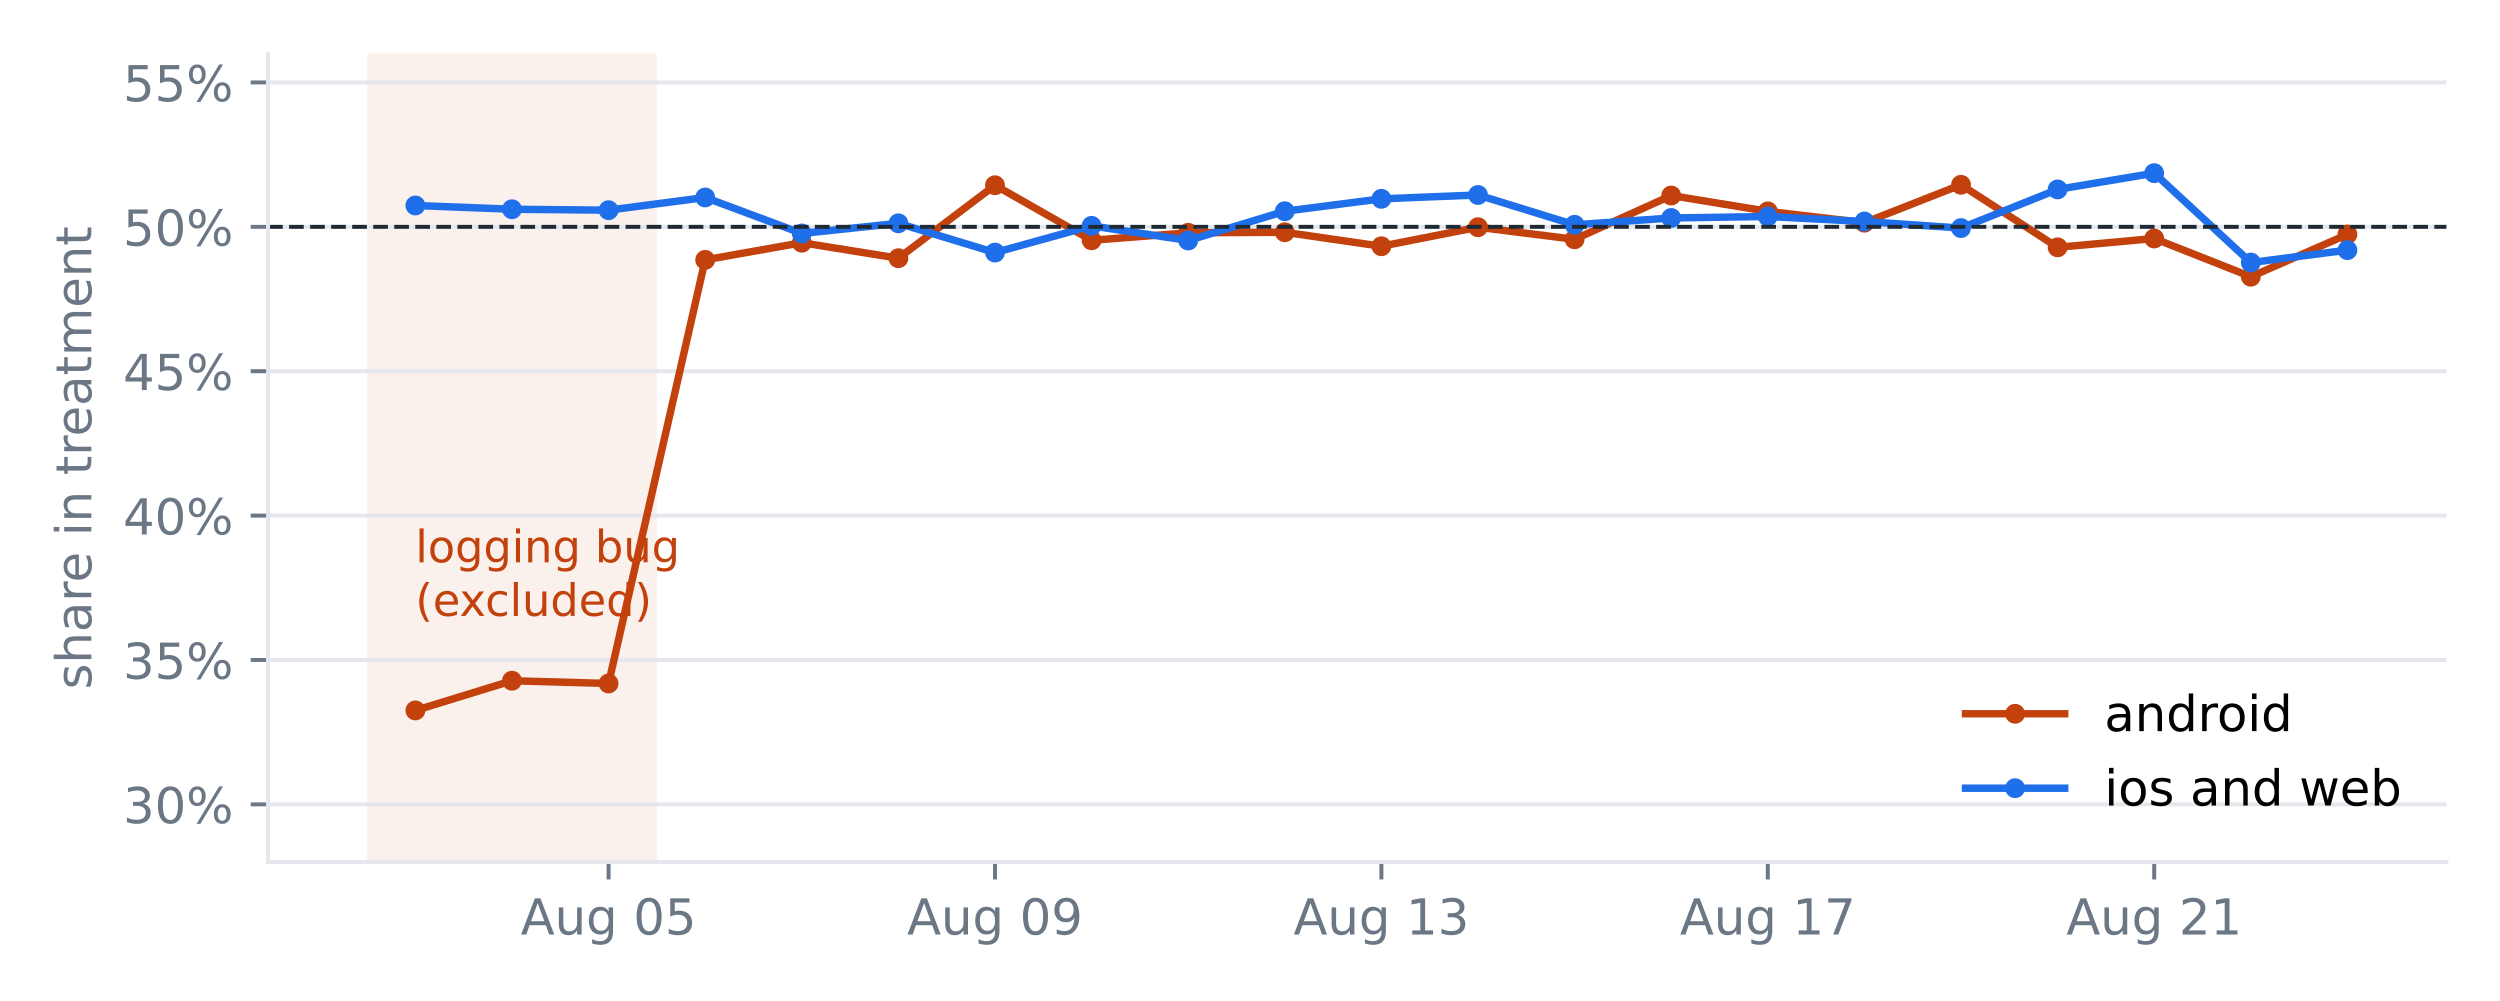
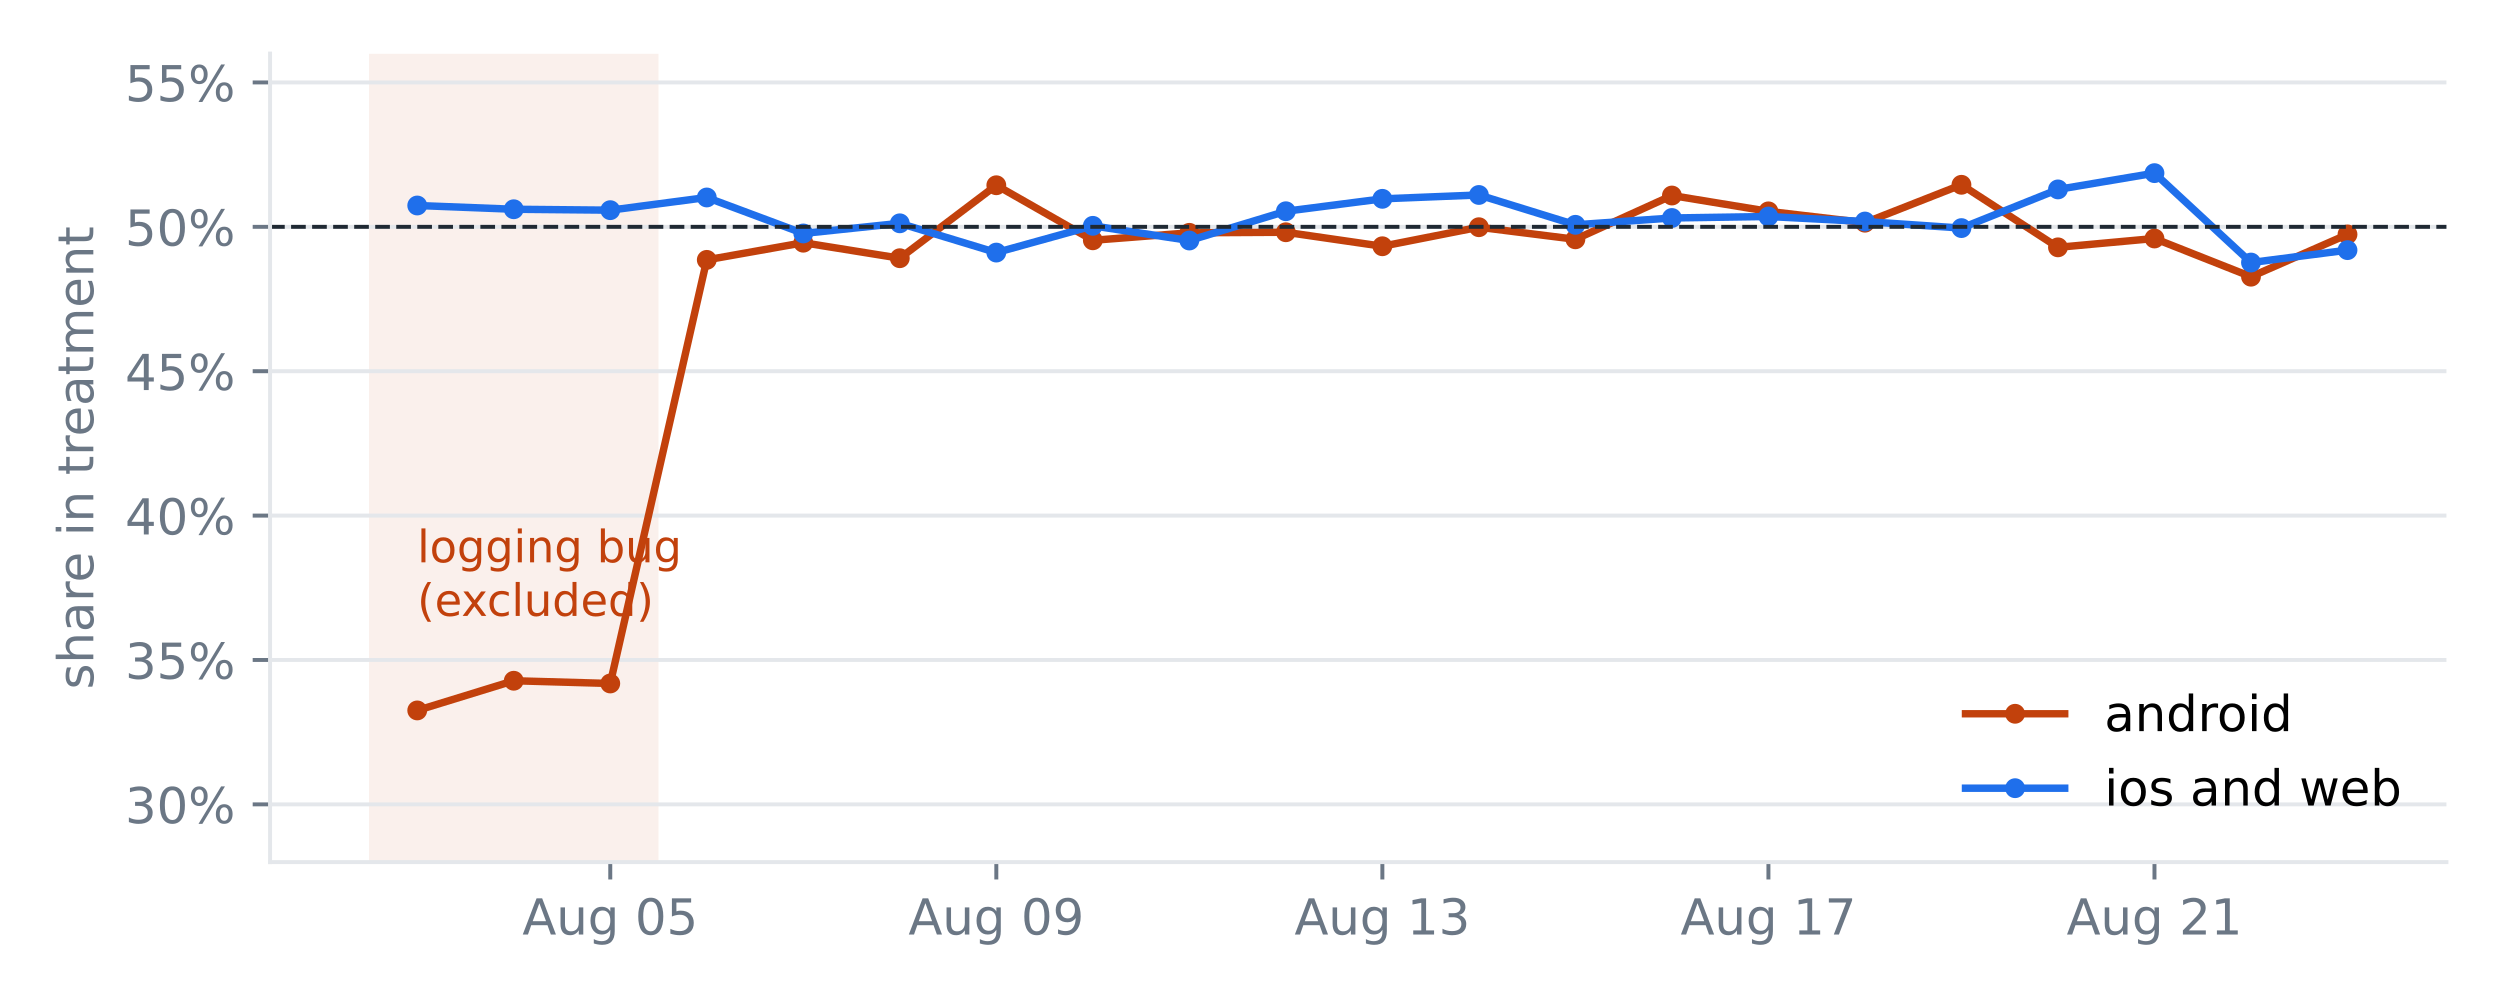
<svg xmlns="http://www.w3.org/2000/svg" xmlns:xlink="http://www.w3.org/1999/xlink" width="504pt" height="201.6pt" viewBox="0 0 504 201.6" version="1.1">
  <defs>
    <style type="text/css">*{stroke-linejoin: round; stroke-linecap: butt}</style>
  </defs>
  <g id="figure_1">
    <g id="patch_1">
      <path d="M 0 201.6  L 504 201.6  L 504 0  L 0 0  L 0 201.6  z " style="fill: none" />
    </g>
    <g id="axes_1">
      <g id="patch_2">
-         <path d="M 54.041 173.8  L 493.2 173.8  L 493.2 10.8  L 54.041 10.8  L 54.041 173.8  z " style="fill: none" />
+         <path d="M 54.442 173.8  L 493.2 173.8  L 493.2 10.8  L 54.442 10.8  L 54.442 173.8  z " style="fill: none" />
      </g>
      <g id="patch_3">
-         <path d="M 74.003 173.8  L 132.428 173.8  L 132.428 10.8  L 74.003 10.8  z " clip-path="url(#pcc233f9e7f)" style="fill: #c2410c; opacity: 0.08" />
+         <path d="M 74.386 173.8  L 132.757 173.8  L 132.757 10.8  L 74.386 10.8  z " clip-path="url(#p3f7ab3a394)" style="fill: #c2410c; opacity: 0.08" />
      </g>
      <g id="matplotlib.axis_1">
        <g id="xtick_1">
          <g id="line2d_1">
            <defs>
-               <path id="me0a8fcdcac" d="M 0 0  L 0 3.5  " style="stroke: #6b7785; stroke-width: 0.8" />
+               <path id="m3be6f2eea0" d="M 0 0  L 0 3.5  " style="stroke: #6b7785; stroke-width: 0.8" />
            </defs>
            <g>
-               <use xlink:href="#me0a8fcdcac" x="122.69" y="173.8" style="fill: #6b7785; stroke: #6b7785; stroke-width: 0.8" />
+               <use xlink:href="#m3be6f2eea0" x="123.029" y="173.8" style="fill: #6b7785; stroke: #6b7785; stroke-width: 0.8" />
            </g>
          </g>
          <g id="text_1">
-             <text style="font-size: 10px; font-family: 'DejaVu Sans'; text-anchor: middle; fill: #6b7785" x="122.69" y="188.398" transform="rotate(-0 122.6902 188.3977)">Aug 05</text>
+             <text style="font-size: 10px; font-family: 'DejaVu Sans'; text-anchor: middle; fill: #6b7785" x="123.029" y="188.398" transform="rotate(-0 123.0286 188.3977)">Aug 05</text>
          </g>
        </g>
        <g id="xtick_2">
          <g id="line2d_2">
            <g>
-               <use xlink:href="#me0a8fcdcac" x="200.59" y="173.8" style="fill: #6b7785; stroke: #6b7785; stroke-width: 0.8" />
+               <use xlink:href="#m3be6f2eea0" x="200.857" y="173.8" style="fill: #6b7785; stroke: #6b7785; stroke-width: 0.8" />
            </g>
          </g>
          <g id="text_2">
-             <text style="font-size: 10px; font-family: 'DejaVu Sans'; text-anchor: middle; fill: #6b7785" x="200.59" y="188.398" transform="rotate(-0 200.5898 188.3977)">Aug 09</text>
+             <text style="font-size: 10px; font-family: 'DejaVu Sans'; text-anchor: middle; fill: #6b7785" x="200.857" y="188.398" transform="rotate(-0 200.857 188.3977)">Aug 09</text>
          </g>
        </g>
        <g id="xtick_3">
          <g id="line2d_3">
            <g>
-               <use xlink:href="#me0a8fcdcac" x="278.489" y="173.8" style="fill: #6b7785; stroke: #6b7785; stroke-width: 0.8" />
+               <use xlink:href="#m3be6f2eea0" x="278.685" y="173.8" style="fill: #6b7785; stroke: #6b7785; stroke-width: 0.8" />
            </g>
          </g>
          <g id="text_3">
-             <text style="font-size: 10px; font-family: 'DejaVu Sans'; text-anchor: middle; fill: #6b7785" x="278.489" y="188.398" transform="rotate(-0 278.4893 188.3977)">Aug 13</text>
+             <text style="font-size: 10px; font-family: 'DejaVu Sans'; text-anchor: middle; fill: #6b7785" x="278.685" y="188.398" transform="rotate(-0 278.6854 188.3977)">Aug 13</text>
          </g>
        </g>
        <g id="xtick_4">
          <g id="line2d_4">
            <g>
-               <use xlink:href="#me0a8fcdcac" x="356.389" y="173.8" style="fill: #6b7785; stroke: #6b7785; stroke-width: 0.8" />
+               <use xlink:href="#m3be6f2eea0" x="356.514" y="173.8" style="fill: #6b7785; stroke: #6b7785; stroke-width: 0.8" />
            </g>
          </g>
          <g id="text_4">
-             <text style="font-size: 10px; font-family: 'DejaVu Sans'; text-anchor: middle; fill: #6b7785" x="356.389" y="188.398" transform="rotate(-0 356.3889 188.3977)">Aug 17</text>
+             <text style="font-size: 10px; font-family: 'DejaVu Sans'; text-anchor: middle; fill: #6b7785" x="356.514" y="188.398" transform="rotate(-0 356.5139 188.3977)">Aug 17</text>
          </g>
        </g>
        <g id="xtick_5">
          <g id="line2d_5">
            <g>
-               <use xlink:href="#me0a8fcdcac" x="434.288" y="173.8" style="fill: #6b7785; stroke: #6b7785; stroke-width: 0.8" />
+               <use xlink:href="#m3be6f2eea0" x="434.342" y="173.8" style="fill: #6b7785; stroke: #6b7785; stroke-width: 0.8" />
            </g>
          </g>
          <g id="text_5">
-             <text style="font-size: 10px; font-family: 'DejaVu Sans'; text-anchor: middle; fill: #6b7785" x="434.288" y="188.398" transform="rotate(-0 434.2885 188.3977)">Aug 21</text>
+             <text style="font-size: 10px; font-family: 'DejaVu Sans'; text-anchor: middle; fill: #6b7785" x="434.342" y="188.398" transform="rotate(-0 434.3423 188.3977)">Aug 21</text>
          </g>
        </g>
      </g>
      <g id="matplotlib.axis_2">
        <g id="ytick_1">
          <g id="line2d_6">
-             <path d="M 54.041 162.157  L 493.2 162.157  " clip-path="url(#pcc233f9e7f)" style="fill: none; stroke: #e4e7eb; stroke-width: 0.8; stroke-linecap: square" />
+             <path d="M 54.442 162.157  L 493.2 162.157  " clip-path="url(#p3f7ab3a394)" style="fill: none; stroke: #e4e7eb; stroke-width: 0.8; stroke-linecap: square" />
          </g>
          <g id="line2d_7">
            <defs>
-               <path id="mb297d6e84b" d="M 0 0  L -3.5 0  " style="stroke: #6b7785; stroke-width: 0.8" />
+               <path id="m77b21d65ed" d="M 0 0  L -3.5 0  " style="stroke: #6b7785; stroke-width: 0.8" />
            </defs>
            <g>
-               <use xlink:href="#mb297d6e84b" x="54.041" y="162.157" style="fill: #6b7785; stroke: #6b7785; stroke-width: 0.8" />
+               <use xlink:href="#m77b21d65ed" x="54.442" y="162.157" style="fill: #6b7785; stroke: #6b7785; stroke-width: 0.8" />
            </g>
          </g>
          <g id="text_6">
-             <text style="font-size: 10px; font-family: 'DejaVu Sans'; text-anchor: end; fill: #6b7785" x="47.041" y="165.956" transform="rotate(-0 47.04125 165.956)">30%</text>
+             <text style="font-size: 10px; font-family: 'DejaVu Sans'; text-anchor: end; fill: #6b7785" x="47.442" y="165.956" transform="rotate(-0 47.44234 165.956)">30%</text>
          </g>
        </g>
        <g id="ytick_2">
          <g id="line2d_8">
-             <path d="M 54.041 133.05  L 493.2 133.05  " clip-path="url(#pcc233f9e7f)" style="fill: none; stroke: #e4e7eb; stroke-width: 0.8; stroke-linecap: square" />
+             <path d="M 54.442 133.05  L 493.2 133.05  " clip-path="url(#p3f7ab3a394)" style="fill: none; stroke: #e4e7eb; stroke-width: 0.8; stroke-linecap: square" />
          </g>
          <g id="line2d_9">
            <g>
-               <use xlink:href="#mb297d6e84b" x="54.041" y="133.05" style="fill: #6b7785; stroke: #6b7785; stroke-width: 0.8" />
+               <use xlink:href="#m77b21d65ed" x="54.442" y="133.05" style="fill: #6b7785; stroke: #6b7785; stroke-width: 0.8" />
            </g>
          </g>
          <g id="text_7">
-             <text style="font-size: 10px; font-family: 'DejaVu Sans'; text-anchor: end; fill: #6b7785" x="47.041" y="136.849" transform="rotate(-0 47.04125 136.8488)">35%</text>
+             <text style="font-size: 10px; font-family: 'DejaVu Sans'; text-anchor: end; fill: #6b7785" x="47.442" y="136.849" transform="rotate(-0 47.44234 136.8488)">35%</text>
          </g>
        </g>
        <g id="ytick_3">
          <g id="line2d_10">
-             <path d="M 54.041 103.943  L 493.2 103.943  " clip-path="url(#pcc233f9e7f)" style="fill: none; stroke: #e4e7eb; stroke-width: 0.8; stroke-linecap: square" />
+             <path d="M 54.442 103.943  L 493.2 103.943  " clip-path="url(#p3f7ab3a394)" style="fill: none; stroke: #e4e7eb; stroke-width: 0.8; stroke-linecap: square" />
          </g>
          <g id="line2d_11">
            <g>
-               <use xlink:href="#mb297d6e84b" x="54.041" y="103.943" style="fill: #6b7785; stroke: #6b7785; stroke-width: 0.8" />
+               <use xlink:href="#m77b21d65ed" x="54.442" y="103.943" style="fill: #6b7785; stroke: #6b7785; stroke-width: 0.8" />
            </g>
          </g>
          <g id="text_8">
-             <text style="font-size: 10px; font-family: 'DejaVu Sans'; text-anchor: end; fill: #6b7785" x="47.041" y="107.742" transform="rotate(-0 47.04125 107.7417)">40%</text>
+             <text style="font-size: 10px; font-family: 'DejaVu Sans'; text-anchor: end; fill: #6b7785" x="47.442" y="107.742" transform="rotate(-0 47.44234 107.7417)">40%</text>
          </g>
        </g>
        <g id="ytick_4">
          <g id="line2d_12">
-             <path d="M 54.041 74.836  L 493.2 74.836  " clip-path="url(#pcc233f9e7f)" style="fill: none; stroke: #e4e7eb; stroke-width: 0.8; stroke-linecap: square" />
+             <path d="M 54.442 74.836  L 493.2 74.836  " clip-path="url(#p3f7ab3a394)" style="fill: none; stroke: #e4e7eb; stroke-width: 0.8; stroke-linecap: square" />
          </g>
          <g id="line2d_13">
            <g>
-               <use xlink:href="#mb297d6e84b" x="54.041" y="74.836" style="fill: #6b7785; stroke: #6b7785; stroke-width: 0.8" />
+               <use xlink:href="#m77b21d65ed" x="54.442" y="74.836" style="fill: #6b7785; stroke: #6b7785; stroke-width: 0.8" />
            </g>
          </g>
          <g id="text_9">
-             <text style="font-size: 10px; font-family: 'DejaVu Sans'; text-anchor: end; fill: #6b7785" x="47.041" y="78.635" transform="rotate(-0 47.04125 78.63454)">45%</text>
+             <text style="font-size: 10px; font-family: 'DejaVu Sans'; text-anchor: end; fill: #6b7785" x="47.442" y="78.635" transform="rotate(-0 47.44234 78.63454)">45%</text>
          </g>
        </g>
        <g id="ytick_5">
          <g id="line2d_14">
-             <path d="M 54.041 45.729  L 493.2 45.729  " clip-path="url(#pcc233f9e7f)" style="fill: none; stroke: #e4e7eb; stroke-width: 0.8; stroke-linecap: square" />
+             <path d="M 54.442 45.729  L 493.2 45.729  " clip-path="url(#p3f7ab3a394)" style="fill: none; stroke: #e4e7eb; stroke-width: 0.8; stroke-linecap: square" />
          </g>
          <g id="line2d_15">
            <g>
-               <use xlink:href="#mb297d6e84b" x="54.041" y="45.729" style="fill: #6b7785; stroke: #6b7785; stroke-width: 0.8" />
+               <use xlink:href="#m77b21d65ed" x="54.442" y="45.729" style="fill: #6b7785; stroke: #6b7785; stroke-width: 0.8" />
            </g>
          </g>
          <g id="text_10">
-             <text style="font-size: 10px; font-family: 'DejaVu Sans'; text-anchor: end; fill: #6b7785" x="47.041" y="49.527" transform="rotate(-0 47.04125 49.5274)">50%</text>
+             <text style="font-size: 10px; font-family: 'DejaVu Sans'; text-anchor: end; fill: #6b7785" x="47.442" y="49.527" transform="rotate(-0 47.44234 49.5274)">50%</text>
          </g>
        </g>
        <g id="ytick_6">
          <g id="line2d_16">
-             <path d="M 54.041 16.621  L 493.2 16.621  " clip-path="url(#pcc233f9e7f)" style="fill: none; stroke: #e4e7eb; stroke-width: 0.8; stroke-linecap: square" />
+             <path d="M 54.442 16.621  L 493.2 16.621  " clip-path="url(#p3f7ab3a394)" style="fill: none; stroke: #e4e7eb; stroke-width: 0.8; stroke-linecap: square" />
          </g>
          <g id="line2d_17">
            <g>
-               <use xlink:href="#mb297d6e84b" x="54.041" y="16.621" style="fill: #6b7785; stroke: #6b7785; stroke-width: 0.8" />
+               <use xlink:href="#m77b21d65ed" x="54.442" y="16.621" style="fill: #6b7785; stroke: #6b7785; stroke-width: 0.8" />
            </g>
          </g>
          <g id="text_11">
-             <text style="font-size: 10px; font-family: 'DejaVu Sans'; text-anchor: end; fill: #6b7785" x="47.041" y="20.42" transform="rotate(-0 47.04125 20.42026)">55%</text>
+             <text style="font-size: 10px; font-family: 'DejaVu Sans'; text-anchor: end; fill: #6b7785" x="47.442" y="20.42" transform="rotate(-0 47.44234 20.42026)">55%</text>
          </g>
        </g>
        <g id="text_12">
-           <text style="font-size: 10px; font-family: 'DejaVu Sans'; text-anchor: middle; fill: #6b7785" x="18.412" y="92.3" transform="rotate(-90 18.41234 92.3)">share in treatment</text>
+           <text style="font-size: 10px; font-family: 'DejaVu Sans'; text-anchor: middle; fill: #6b7785" x="18.813" y="92.3" transform="rotate(-90 18.81344 92.3)">share in treatment</text>
        </g>
      </g>
      <g id="line2d_18">
-         <path d="M 83.74 143.223  L 103.215 137.238  L 122.69 137.789  L 142.165 52.389  L 161.64 48.929  L 181.115 52.056  L 200.59 37.347  L 220.065 48.445  L 239.54 46.936  L 259.014 46.822  L 278.489 49.646  L 297.964 45.806  L 317.439 48.244  L 336.914 39.417  L 356.389 42.61  L 375.864 44.895  L 395.339 37.254  L 414.814 49.864  L 434.288 48.08  L 453.763 55.781  L 473.238 47.258  " clip-path="url(#pcc233f9e7f)" style="fill: none; stroke: #c2410c; stroke-width: 1.5; stroke-linecap: square" />
+         <path d="M 84.114 143.223  L 103.572 137.238  L 123.029 137.789  L 142.486 52.389  L 161.943 48.929  L 181.4 52.056  L 200.857 37.347  L 220.314 48.445  L 239.771 46.936  L 259.228 46.822  L 278.685 49.646  L 298.143 45.806  L 317.6 48.244  L 337.057 39.417  L 356.514 42.61  L 375.971 44.895  L 395.428 37.254  L 414.885 49.864  L 434.342 48.08  L 453.799 55.781  L 473.256 47.258  " clip-path="url(#p3f7ab3a394)" style="fill: none; stroke: #c2410c; stroke-width: 1.5; stroke-linecap: square" />
        <defs>
-           <path id="m2742c6c2ef" d="M 0 1.5  C 0.398 1.5 0.779 1.342 1.061 1.061  C 1.342 0.779 1.5 0.398 1.5 0  C 1.5 -0.398 1.342 -0.779 1.061 -1.061  C 0.779 -1.342 0.398 -1.5 0 -1.5  C -0.398 -1.5 -0.779 -1.342 -1.061 -1.061  C -1.342 -0.779 -1.5 -0.398 -1.5 0  C -1.5 0.398 -1.342 0.779 -1.061 1.061  C -0.779 1.342 -0.398 1.5 0 1.5  z " style="stroke: #c2410c" />
+           <path id="ma78630bd11" d="M 0 1.5  C 0.398 1.5 0.779 1.342 1.061 1.061  C 1.342 0.779 1.5 0.398 1.5 0  C 1.5 -0.398 1.342 -0.779 1.061 -1.061  C 0.779 -1.342 0.398 -1.5 0 -1.5  C -0.398 -1.5 -0.779 -1.342 -1.061 -1.061  C -1.342 -0.779 -1.5 -0.398 -1.5 0  C -1.5 0.398 -1.342 0.779 -1.061 1.061  C -0.779 1.342 -0.398 1.5 0 1.5  z " style="stroke: #c2410c" />
        </defs>
-         <g clip-path="url(#pcc233f9e7f)">
-           <use xlink:href="#m2742c6c2ef" x="83.74" y="143.223" style="fill: #c2410c; stroke: #c2410c" />
-           <use xlink:href="#m2742c6c2ef" x="103.215" y="137.238" style="fill: #c2410c; stroke: #c2410c" />
-           <use xlink:href="#m2742c6c2ef" x="122.69" y="137.789" style="fill: #c2410c; stroke: #c2410c" />
-           <use xlink:href="#m2742c6c2ef" x="142.165" y="52.389" style="fill: #c2410c; stroke: #c2410c" />
-           <use xlink:href="#m2742c6c2ef" x="161.64" y="48.929" style="fill: #c2410c; stroke: #c2410c" />
-           <use xlink:href="#m2742c6c2ef" x="181.115" y="52.056" style="fill: #c2410c; stroke: #c2410c" />
-           <use xlink:href="#m2742c6c2ef" x="200.59" y="37.347" style="fill: #c2410c; stroke: #c2410c" />
-           <use xlink:href="#m2742c6c2ef" x="220.065" y="48.445" style="fill: #c2410c; stroke: #c2410c" />
-           <use xlink:href="#m2742c6c2ef" x="239.54" y="46.936" style="fill: #c2410c; stroke: #c2410c" />
-           <use xlink:href="#m2742c6c2ef" x="259.014" y="46.822" style="fill: #c2410c; stroke: #c2410c" />
-           <use xlink:href="#m2742c6c2ef" x="278.489" y="49.646" style="fill: #c2410c; stroke: #c2410c" />
-           <use xlink:href="#m2742c6c2ef" x="297.964" y="45.806" style="fill: #c2410c; stroke: #c2410c" />
-           <use xlink:href="#m2742c6c2ef" x="317.439" y="48.244" style="fill: #c2410c; stroke: #c2410c" />
-           <use xlink:href="#m2742c6c2ef" x="336.914" y="39.417" style="fill: #c2410c; stroke: #c2410c" />
-           <use xlink:href="#m2742c6c2ef" x="356.389" y="42.61" style="fill: #c2410c; stroke: #c2410c" />
-           <use xlink:href="#m2742c6c2ef" x="375.864" y="44.895" style="fill: #c2410c; stroke: #c2410c" />
-           <use xlink:href="#m2742c6c2ef" x="395.339" y="37.254" style="fill: #c2410c; stroke: #c2410c" />
-           <use xlink:href="#m2742c6c2ef" x="414.814" y="49.864" style="fill: #c2410c; stroke: #c2410c" />
-           <use xlink:href="#m2742c6c2ef" x="434.288" y="48.08" style="fill: #c2410c; stroke: #c2410c" />
-           <use xlink:href="#m2742c6c2ef" x="453.763" y="55.781" style="fill: #c2410c; stroke: #c2410c" />
-           <use xlink:href="#m2742c6c2ef" x="473.238" y="47.258" style="fill: #c2410c; stroke: #c2410c" />
+         <g clip-path="url(#p3f7ab3a394)">
+           <use xlink:href="#ma78630bd11" x="84.114" y="143.223" style="fill: #c2410c; stroke: #c2410c" />
+           <use xlink:href="#ma78630bd11" x="103.572" y="137.238" style="fill: #c2410c; stroke: #c2410c" />
+           <use xlink:href="#ma78630bd11" x="123.029" y="137.789" style="fill: #c2410c; stroke: #c2410c" />
+           <use xlink:href="#ma78630bd11" x="142.486" y="52.389" style="fill: #c2410c; stroke: #c2410c" />
+           <use xlink:href="#ma78630bd11" x="161.943" y="48.929" style="fill: #c2410c; stroke: #c2410c" />
+           <use xlink:href="#ma78630bd11" x="181.4" y="52.056" style="fill: #c2410c; stroke: #c2410c" />
+           <use xlink:href="#ma78630bd11" x="200.857" y="37.347" style="fill: #c2410c; stroke: #c2410c" />
+           <use xlink:href="#ma78630bd11" x="220.314" y="48.445" style="fill: #c2410c; stroke: #c2410c" />
+           <use xlink:href="#ma78630bd11" x="239.771" y="46.936" style="fill: #c2410c; stroke: #c2410c" />
+           <use xlink:href="#ma78630bd11" x="259.228" y="46.822" style="fill: #c2410c; stroke: #c2410c" />
+           <use xlink:href="#ma78630bd11" x="278.685" y="49.646" style="fill: #c2410c; stroke: #c2410c" />
+           <use xlink:href="#ma78630bd11" x="298.143" y="45.806" style="fill: #c2410c; stroke: #c2410c" />
+           <use xlink:href="#ma78630bd11" x="317.6" y="48.244" style="fill: #c2410c; stroke: #c2410c" />
+           <use xlink:href="#ma78630bd11" x="337.057" y="39.417" style="fill: #c2410c; stroke: #c2410c" />
+           <use xlink:href="#ma78630bd11" x="356.514" y="42.61" style="fill: #c2410c; stroke: #c2410c" />
+           <use xlink:href="#ma78630bd11" x="375.971" y="44.895" style="fill: #c2410c; stroke: #c2410c" />
+           <use xlink:href="#ma78630bd11" x="395.428" y="37.254" style="fill: #c2410c; stroke: #c2410c" />
+           <use xlink:href="#ma78630bd11" x="414.885" y="49.864" style="fill: #c2410c; stroke: #c2410c" />
+           <use xlink:href="#ma78630bd11" x="434.342" y="48.08" style="fill: #c2410c; stroke: #c2410c" />
+           <use xlink:href="#ma78630bd11" x="453.799" y="55.781" style="fill: #c2410c; stroke: #c2410c" />
+           <use xlink:href="#ma78630bd11" x="473.256" y="47.258" style="fill: #c2410c; stroke: #c2410c" />
        </g>
      </g>
      <g id="line2d_19">
-         <path d="M 83.74 41.428  L 103.215 42.185  L 122.69 42.37  L 142.165 39.811  L 161.64 47.065  L 181.115 45.02  L 200.59 50.92  L 220.065 45.527  L 239.54 48.487  L 259.014 42.588  L 278.489 40.083  L 297.964 39.306  L 317.439 45.321  L 336.914 43.945  L 356.389 43.649  L 375.864 44.658  L 395.339 45.983  L 414.814 38.186  L 434.288 34.903  L 453.763 52.929  L 473.238 50.426  " clip-path="url(#pcc233f9e7f)" style="fill: none; stroke: #1f6feb; stroke-width: 1.5; stroke-linecap: square" />
+         <path d="M 84.114 41.428  L 103.572 42.185  L 123.029 42.37  L 142.486 39.811  L 161.943 47.065  L 181.4 45.02  L 200.857 50.92  L 220.314 45.527  L 239.771 48.487  L 259.228 42.588  L 278.685 40.083  L 298.143 39.306  L 317.6 45.321  L 337.057 43.945  L 356.514 43.649  L 375.971 44.658  L 395.428 45.983  L 414.885 38.186  L 434.342 34.903  L 453.799 52.929  L 473.256 50.426  " clip-path="url(#p3f7ab3a394)" style="fill: none; stroke: #1f6feb; stroke-width: 1.5; stroke-linecap: square" />
        <defs>
-           <path id="mdb529e1779" d="M 0 1.5  C 0.398 1.5 0.779 1.342 1.061 1.061  C 1.342 0.779 1.5 0.398 1.5 0  C 1.5 -0.398 1.342 -0.779 1.061 -1.061  C 0.779 -1.342 0.398 -1.5 0 -1.5  C -0.398 -1.5 -0.779 -1.342 -1.061 -1.061  C -1.342 -0.779 -1.5 -0.398 -1.5 0  C -1.5 0.398 -1.342 0.779 -1.061 1.061  C -0.779 1.342 -0.398 1.5 0 1.5  z " style="stroke: #1f6feb" />
+           <path id="m22cbc82a80" d="M 0 1.5  C 0.398 1.5 0.779 1.342 1.061 1.061  C 1.342 0.779 1.5 0.398 1.5 0  C 1.5 -0.398 1.342 -0.779 1.061 -1.061  C 0.779 -1.342 0.398 -1.5 0 -1.5  C -0.398 -1.5 -0.779 -1.342 -1.061 -1.061  C -1.342 -0.779 -1.5 -0.398 -1.5 0  C -1.5 0.398 -1.342 0.779 -1.061 1.061  C -0.779 1.342 -0.398 1.5 0 1.5  z " style="stroke: #1f6feb" />
        </defs>
-         <g clip-path="url(#pcc233f9e7f)">
-           <use xlink:href="#mdb529e1779" x="83.74" y="41.428" style="fill: #1f6feb; stroke: #1f6feb" />
-           <use xlink:href="#mdb529e1779" x="103.215" y="42.185" style="fill: #1f6feb; stroke: #1f6feb" />
-           <use xlink:href="#mdb529e1779" x="122.69" y="42.37" style="fill: #1f6feb; stroke: #1f6feb" />
-           <use xlink:href="#mdb529e1779" x="142.165" y="39.811" style="fill: #1f6feb; stroke: #1f6feb" />
-           <use xlink:href="#mdb529e1779" x="161.64" y="47.065" style="fill: #1f6feb; stroke: #1f6feb" />
-           <use xlink:href="#mdb529e1779" x="181.115" y="45.02" style="fill: #1f6feb; stroke: #1f6feb" />
-           <use xlink:href="#mdb529e1779" x="200.59" y="50.92" style="fill: #1f6feb; stroke: #1f6feb" />
-           <use xlink:href="#mdb529e1779" x="220.065" y="45.527" style="fill: #1f6feb; stroke: #1f6feb" />
-           <use xlink:href="#mdb529e1779" x="239.54" y="48.487" style="fill: #1f6feb; stroke: #1f6feb" />
-           <use xlink:href="#mdb529e1779" x="259.014" y="42.588" style="fill: #1f6feb; stroke: #1f6feb" />
-           <use xlink:href="#mdb529e1779" x="278.489" y="40.083" style="fill: #1f6feb; stroke: #1f6feb" />
-           <use xlink:href="#mdb529e1779" x="297.964" y="39.306" style="fill: #1f6feb; stroke: #1f6feb" />
-           <use xlink:href="#mdb529e1779" x="317.439" y="45.321" style="fill: #1f6feb; stroke: #1f6feb" />
-           <use xlink:href="#mdb529e1779" x="336.914" y="43.945" style="fill: #1f6feb; stroke: #1f6feb" />
-           <use xlink:href="#mdb529e1779" x="356.389" y="43.649" style="fill: #1f6feb; stroke: #1f6feb" />
-           <use xlink:href="#mdb529e1779" x="375.864" y="44.658" style="fill: #1f6feb; stroke: #1f6feb" />
-           <use xlink:href="#mdb529e1779" x="395.339" y="45.983" style="fill: #1f6feb; stroke: #1f6feb" />
-           <use xlink:href="#mdb529e1779" x="414.814" y="38.186" style="fill: #1f6feb; stroke: #1f6feb" />
-           <use xlink:href="#mdb529e1779" x="434.288" y="34.903" style="fill: #1f6feb; stroke: #1f6feb" />
-           <use xlink:href="#mdb529e1779" x="453.763" y="52.929" style="fill: #1f6feb; stroke: #1f6feb" />
-           <use xlink:href="#mdb529e1779" x="473.238" y="50.426" style="fill: #1f6feb; stroke: #1f6feb" />
+         <g clip-path="url(#p3f7ab3a394)">
+           <use xlink:href="#m22cbc82a80" x="84.114" y="41.428" style="fill: #1f6feb; stroke: #1f6feb" />
+           <use xlink:href="#m22cbc82a80" x="103.572" y="42.185" style="fill: #1f6feb; stroke: #1f6feb" />
+           <use xlink:href="#m22cbc82a80" x="123.029" y="42.37" style="fill: #1f6feb; stroke: #1f6feb" />
+           <use xlink:href="#m22cbc82a80" x="142.486" y="39.811" style="fill: #1f6feb; stroke: #1f6feb" />
+           <use xlink:href="#m22cbc82a80" x="161.943" y="47.065" style="fill: #1f6feb; stroke: #1f6feb" />
+           <use xlink:href="#m22cbc82a80" x="181.4" y="45.02" style="fill: #1f6feb; stroke: #1f6feb" />
+           <use xlink:href="#m22cbc82a80" x="200.857" y="50.92" style="fill: #1f6feb; stroke: #1f6feb" />
+           <use xlink:href="#m22cbc82a80" x="220.314" y="45.527" style="fill: #1f6feb; stroke: #1f6feb" />
+           <use xlink:href="#m22cbc82a80" x="239.771" y="48.487" style="fill: #1f6feb; stroke: #1f6feb" />
+           <use xlink:href="#m22cbc82a80" x="259.228" y="42.588" style="fill: #1f6feb; stroke: #1f6feb" />
+           <use xlink:href="#m22cbc82a80" x="278.685" y="40.083" style="fill: #1f6feb; stroke: #1f6feb" />
+           <use xlink:href="#m22cbc82a80" x="298.143" y="39.306" style="fill: #1f6feb; stroke: #1f6feb" />
+           <use xlink:href="#m22cbc82a80" x="317.6" y="45.321" style="fill: #1f6feb; stroke: #1f6feb" />
+           <use xlink:href="#m22cbc82a80" x="337.057" y="43.945" style="fill: #1f6feb; stroke: #1f6feb" />
+           <use xlink:href="#m22cbc82a80" x="356.514" y="43.649" style="fill: #1f6feb; stroke: #1f6feb" />
+           <use xlink:href="#m22cbc82a80" x="375.971" y="44.658" style="fill: #1f6feb; stroke: #1f6feb" />
+           <use xlink:href="#m22cbc82a80" x="395.428" y="45.983" style="fill: #1f6feb; stroke: #1f6feb" />
+           <use xlink:href="#m22cbc82a80" x="414.885" y="38.186" style="fill: #1f6feb; stroke: #1f6feb" />
+           <use xlink:href="#m22cbc82a80" x="434.342" y="34.903" style="fill: #1f6feb; stroke: #1f6feb" />
+           <use xlink:href="#m22cbc82a80" x="453.799" y="52.929" style="fill: #1f6feb; stroke: #1f6feb" />
+           <use xlink:href="#m22cbc82a80" x="473.256" y="50.426" style="fill: #1f6feb; stroke: #1f6feb" />
        </g>
      </g>
      <g id="line2d_20">
-         <path d="M 54.041 45.729  L 493.2 45.729  " clip-path="url(#pcc233f9e7f)" style="fill: none; stroke-dasharray: 2.96,1.28; stroke-dashoffset: 0; stroke: #1f2933; stroke-width: 0.8" />
+         <path d="M 54.442 45.729  L 493.2 45.729  " clip-path="url(#p3f7ab3a394)" style="fill: none; stroke-dasharray: 2.96,1.28; stroke-dashoffset: 0; stroke: #1f2933; stroke-width: 0.8" />
      </g>
      <g id="patch_4">
-         <path d="M 54.041 173.8  L 54.041 10.8  " style="fill: none; stroke: #e4e7eb; stroke-width: 0.8; stroke-linejoin: miter; stroke-linecap: square" />
+         <path d="M 54.442 173.8  L 54.442 10.8  " style="fill: none; stroke: #e4e7eb; stroke-width: 0.8; stroke-linejoin: miter; stroke-linecap: square" />
      </g>
      <g id="patch_5">
-         <path d="M 54.041 173.8  L 493.2 173.8  " style="fill: none; stroke: #e4e7eb; stroke-width: 0.8; stroke-linejoin: miter; stroke-linecap: square" />
+         <path d="M 54.442 173.8  L 493.2 173.8  " style="fill: none; stroke: #e4e7eb; stroke-width: 0.8; stroke-linejoin: miter; stroke-linecap: square" />
      </g>
      <g id="text_13">
-         <text style="font-size: 9px; font-family: 'DejaVu Sans'; fill: #c2410c" transform="translate(83.74046 113.3631)">logging bug</text>
-         <text style="font-size: 9px; font-family: 'DejaVu Sans'; fill: #c2410c" transform="translate(83.74046 124.1656)">(excluded)</text>
+         <text style="font-size: 9px; font-family: 'DejaVu Sans'; fill: #c2410c" transform="translate(84.11442 113.3631)">logging bug</text>
+         <text style="font-size: 9px; font-family: 'DejaVu Sans'; fill: #c2410c" transform="translate(84.11442 124.1656)">(excluded)</text>
      </g>
      <g id="legend_1">
        <g id="line2d_21">
          <path d="M 396.244 143.897  L 406.244 143.897  L 416.244 143.897  " style="fill: none; stroke: #c2410c; stroke-width: 1.5; stroke-linecap: square" />
          <g>
-             <use xlink:href="#m2742c6c2ef" x="406.244" y="143.897" style="fill: #c2410c; stroke: #c2410c" />
+             <use xlink:href="#ma78630bd11" x="406.244" y="143.897" style="fill: #c2410c; stroke: #c2410c" />
          </g>
        </g>
        <g id="text_14">
          <text style="font-size: 10px; font-family: 'DejaVu Sans'; text-anchor: start" x="424.244" y="147.397" transform="rotate(-0 424.2437 147.3969)">android</text>
        </g>
        <g id="line2d_22">
          <path d="M 396.244 158.898  L 406.244 158.898  L 416.244 158.898  " style="fill: none; stroke: #1f6feb; stroke-width: 1.5; stroke-linecap: square" />
          <g>
-             <use xlink:href="#mdb529e1779" x="406.244" y="158.898" style="fill: #1f6feb; stroke: #1f6feb" />
+             <use xlink:href="#m22cbc82a80" x="406.244" y="158.898" style="fill: #1f6feb; stroke: #1f6feb" />
          </g>
        </g>
        <g id="text_15">
          <text style="font-size: 10px; font-family: 'DejaVu Sans'; text-anchor: start" x="424.244" y="162.398" transform="rotate(-0 424.2437 162.3977)">ios and web</text>
        </g>
      </g>
    </g>
  </g>
  <defs>
-     <clipPath id="pcc233f9e7f">
-       <rect x="54.041" y="10.8" width="439.159" height="163" />
+     <clipPath id="p3f7ab3a394">
+       <rect x="54.442" y="10.8" width="438.758" height="163" />
    </clipPath>
  </defs>
</svg>
